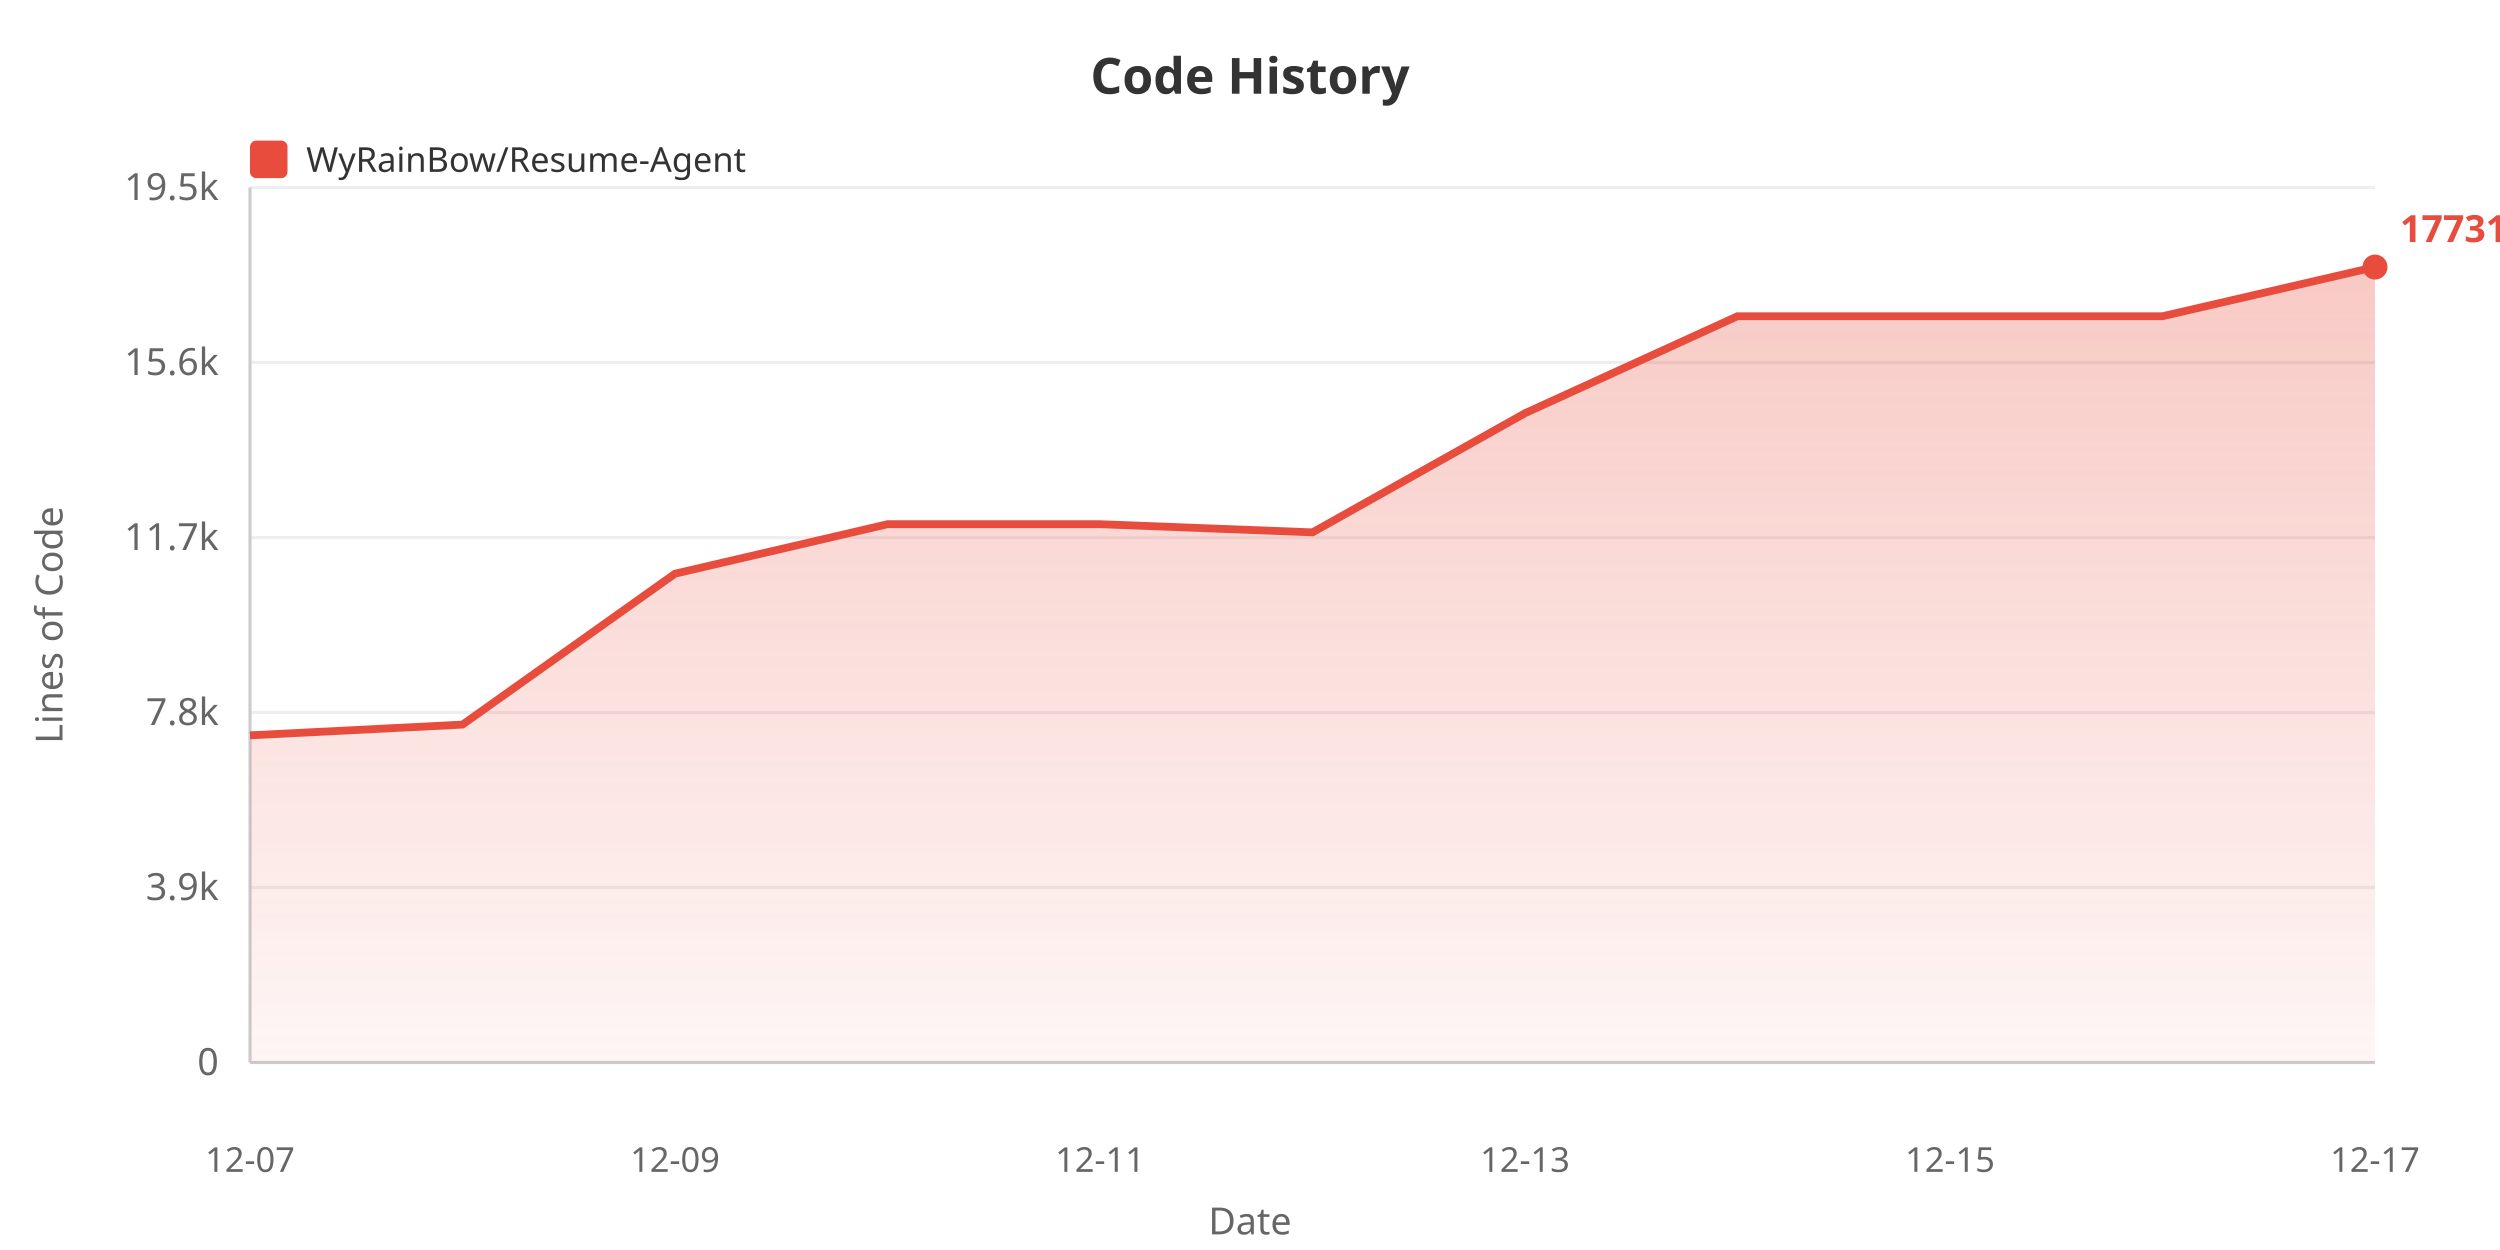
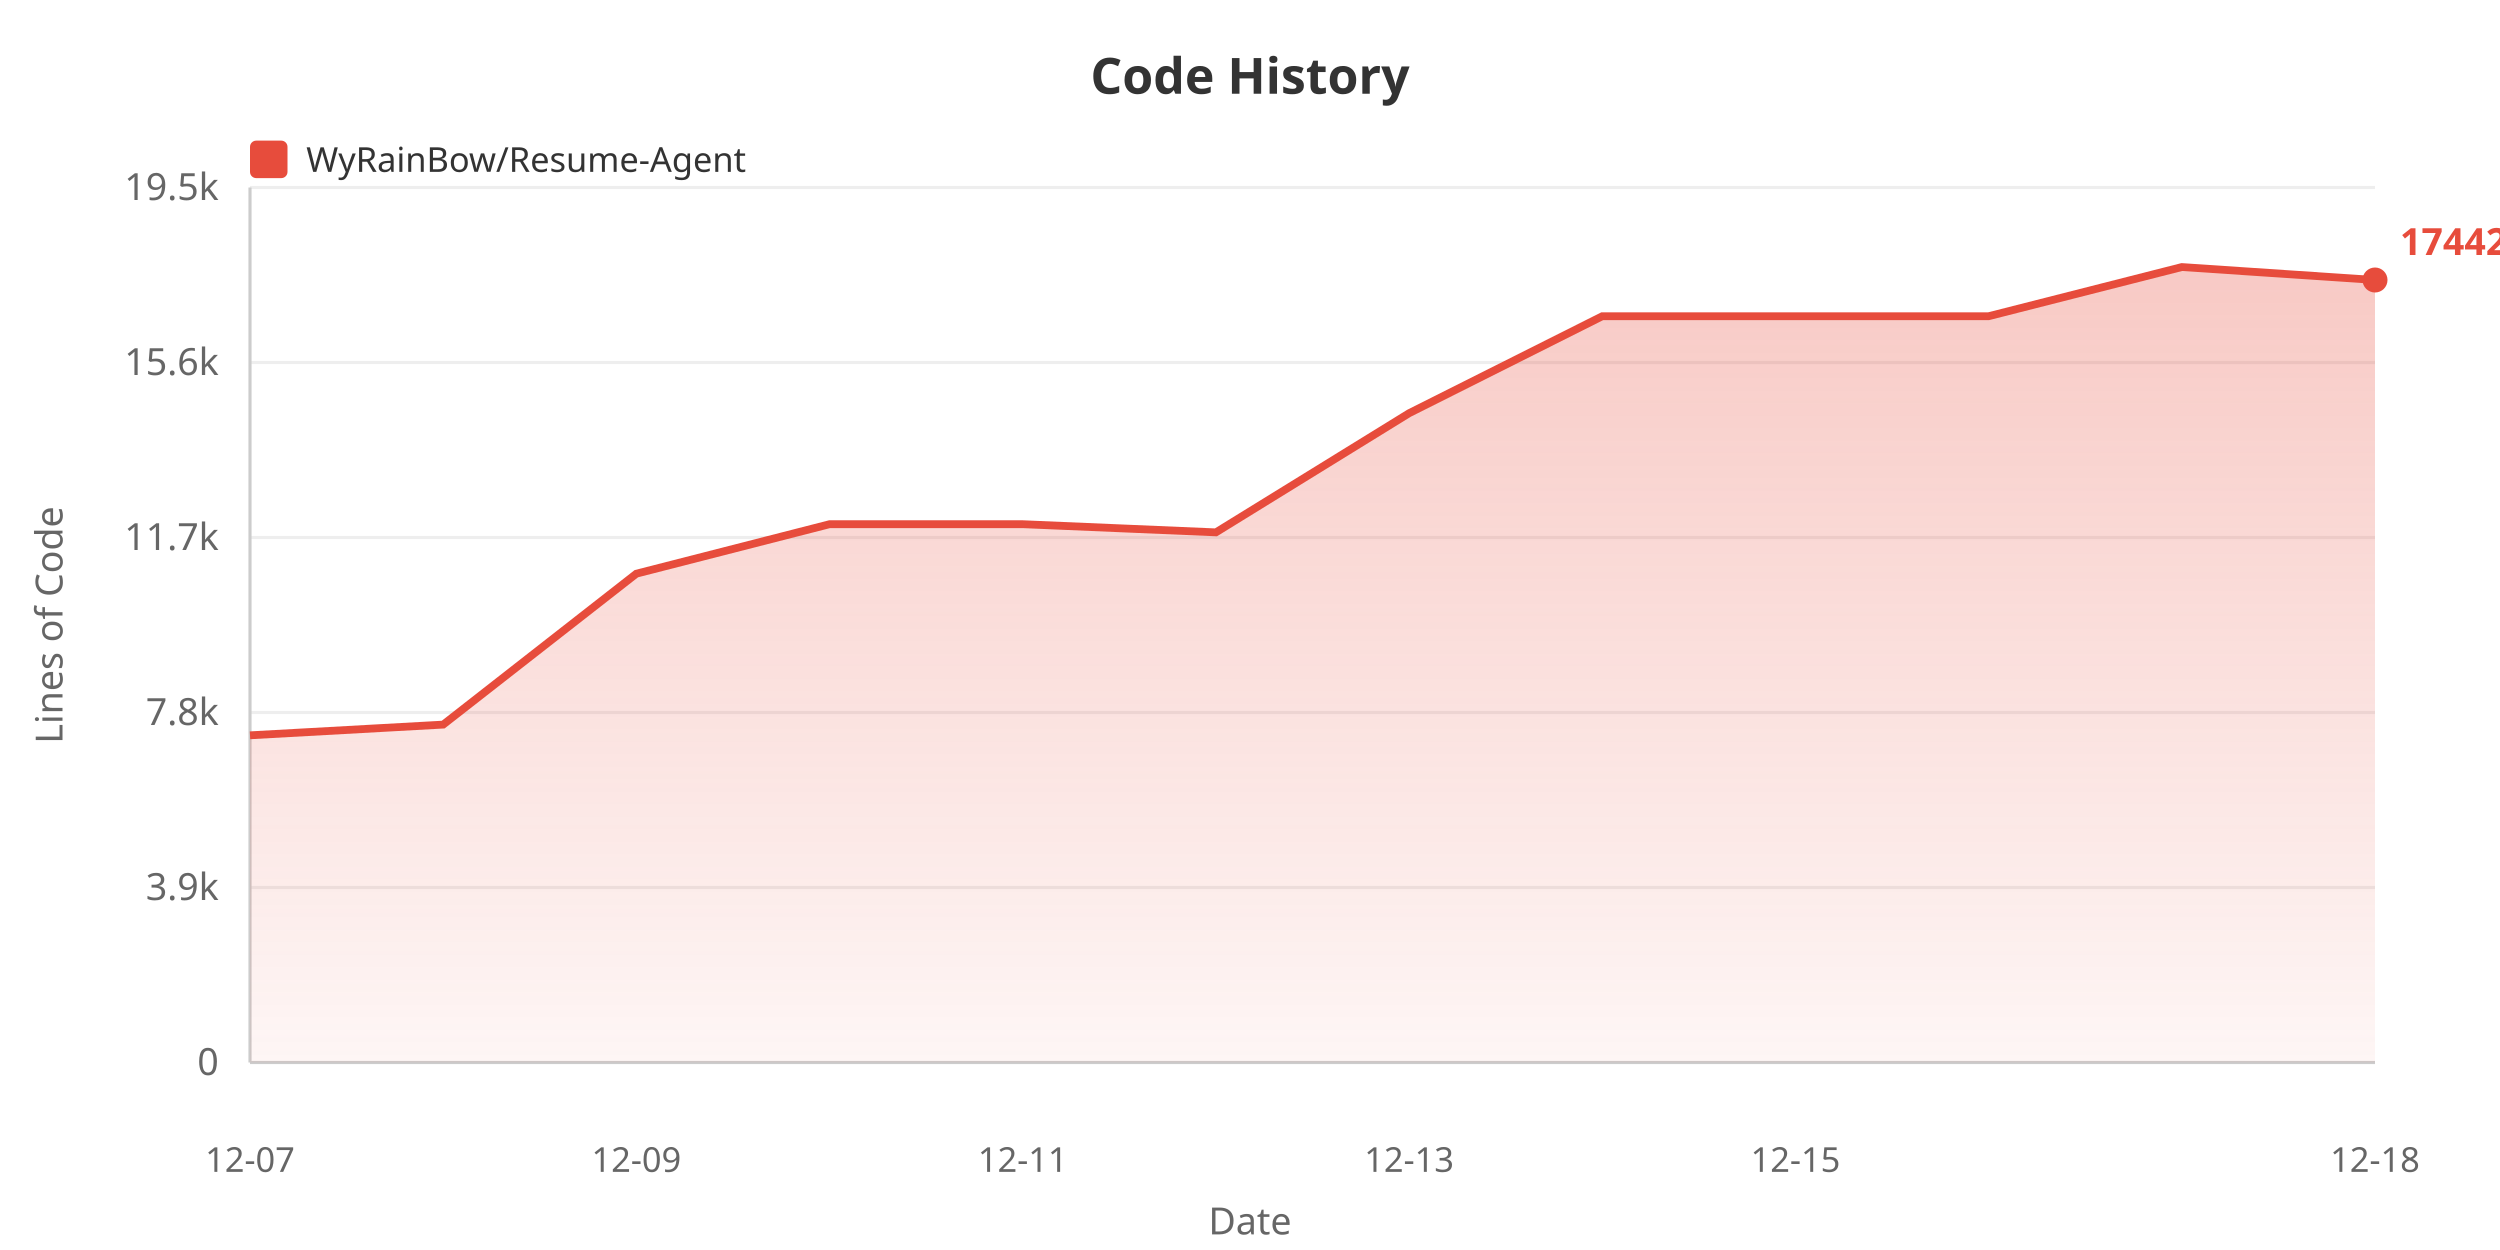
<svg xmlns="http://www.w3.org/2000/svg" width="800" height="400">
  <defs>
    <linearGradient id="areaGrad" x1="0%" y1="0%" x2="0%" y2="100%">
      <stop offset="0%" style="stop-color:#e74c3c;stop-opacity:0.3" />
      <stop offset="100%" style="stop-color:#e74c3c;stop-opacity:0.05" />
    </linearGradient>
  </defs>
  <rect width="100%" height="100%" fill="#ffffff" />
  <text x="400" y="30" fill="#333" font-size="16" font-weight="bold" text-anchor="middle" font-family="sans-serif">Code History</text>
  <rect x="80" y="45" width="12" height="12" fill="#e74c3c" rx="2" />
  <text x="98" y="55" fill="#333" font-size="11" font-family="sans-serif">WyRainBow/Resume-Agent</text>
  <text x="20" y="200" fill="#666" font-size="12" text-anchor="middle" font-family="sans-serif" transform="rotate(-90, 20, 200)">Lines of Code</text>
  <text x="70" y="344.0" fill="#666" font-size="12" text-anchor="end" font-family="sans-serif">0</text>
  <line x1="80" y1="340.0" x2="760" y2="340.0" stroke="#eee" stroke-width="1" />
  <text x="70" y="288.0" fill="#666" font-size="12" text-anchor="end" font-family="sans-serif">3.9k</text>
  <line x1="80" y1="284.0" x2="760" y2="284.0" stroke="#eee" stroke-width="1" />
  <text x="70" y="232.0" fill="#666" font-size="12" text-anchor="end" font-family="sans-serif">7.8k</text>
  <line x1="80" y1="228.0" x2="760" y2="228.0" stroke="#eee" stroke-width="1" />
  <text x="70" y="176.0" fill="#666" font-size="12" text-anchor="end" font-family="sans-serif">11.7k</text>
  <line x1="80" y1="172.0" x2="760" y2="172.0" stroke="#eee" stroke-width="1" />
  <text x="70" y="120.0" fill="#666" font-size="12" text-anchor="end" font-family="sans-serif">15.6k</text>
  <line x1="80" y1="116.0" x2="760" y2="116.0" stroke="#eee" stroke-width="1" />
  <text x="70" y="64.0" fill="#666" font-size="12" text-anchor="end" font-family="sans-serif">19.5k</text>
  <line x1="80" y1="60.0" x2="760" y2="60.0" stroke="#eee" stroke-width="1" />
  <line x1="80" y1="60" x2="80" y2="340" stroke="#ccc" stroke-width="1" />
  <line x1="80" y1="340" x2="760" y2="340" stroke="#ccc" stroke-width="1" />
-   <polygon points="80,340 80.0,235.302 148.0,231.871 216.0,183.578 284.0,167.743 352.0,167.743 420.0,170.356 488.0,132.226 556.0,101.189 624.0,101.189 692.0,101.189 760.0,85.455 760.0,340" fill="url(#areaGrad)" />
-   <polyline points="80.0,235.302 148.0,231.871 216.0,183.578 284.0,167.743 352.0,167.743 420.0,170.356 488.0,132.226 556.0,101.189 624.0,101.189 692.0,101.189 760.0,85.455" fill="none" stroke="#e74c3c" stroke-width="2.5" />
+   <polygon points="80,340 80.0,235.302 141.818,231.871 203.636,183.578 265.455,167.743 327.273,167.743 389.091,170.356 450.909,132.226 512.727,101.189 574.545,101.189 636.364,101.189 698.182,85.455 760.0,89.603 760.0,340" fill="url(#areaGrad)" />
+   <polyline points="80.0,235.302 141.818,231.871 203.636,183.578 265.455,167.743 327.273,167.743 389.091,170.356 450.909,132.226 512.727,101.189 574.545,101.189 636.364,101.189 698.182,85.455 760.0,89.603" fill="none" stroke="#e74c3c" stroke-width="2.5" />
  <text x="80.0" y="375" fill="#666" font-size="11" text-anchor="middle" font-family="sans-serif">12-07</text>
-   <text x="216.0" y="375" fill="#666" font-size="11" text-anchor="middle" font-family="sans-serif">12-09</text>
-   <text x="352.0" y="375" fill="#666" font-size="11" text-anchor="middle" font-family="sans-serif">12-11</text>
-   <text x="488.0" y="375" fill="#666" font-size="11" text-anchor="middle" font-family="sans-serif">12-13</text>
-   <text x="624.0" y="375" fill="#666" font-size="11" text-anchor="middle" font-family="sans-serif">12-15</text>
-   <text x="760.0" y="375" fill="#666" font-size="11" text-anchor="middle" font-family="sans-serif">12-17</text>
+   <text x="203.636" y="375" fill="#666" font-size="11" text-anchor="middle" font-family="sans-serif">12-09</text>
+   <text x="327.273" y="375" fill="#666" font-size="11" text-anchor="middle" font-family="sans-serif">12-11</text>
+   <text x="450.909" y="375" fill="#666" font-size="11" text-anchor="middle" font-family="sans-serif">12-13</text>
+   <text x="574.545" y="375" fill="#666" font-size="11" text-anchor="middle" font-family="sans-serif">12-15</text>
+   <text x="760.0" y="375" fill="#666" font-size="11" text-anchor="middle" font-family="sans-serif">12-18</text>
  <text x="400" y="395" fill="#666" font-size="12" text-anchor="middle" font-family="sans-serif">Date</text>
-   <circle cx="760.0" cy="85.455" r="4" fill="#e74c3c" />
-   <text x="768.0" y="77.455" fill="#e74c3c" font-size="12" font-weight="bold" font-family="sans-serif">17731</text>
+   <circle cx="760.0" cy="89.603" r="4" fill="#e74c3c" />
+   <text x="768.0" y="81.603" fill="#e74c3c" font-size="12" font-weight="bold" font-family="sans-serif">17442</text>
</svg>
